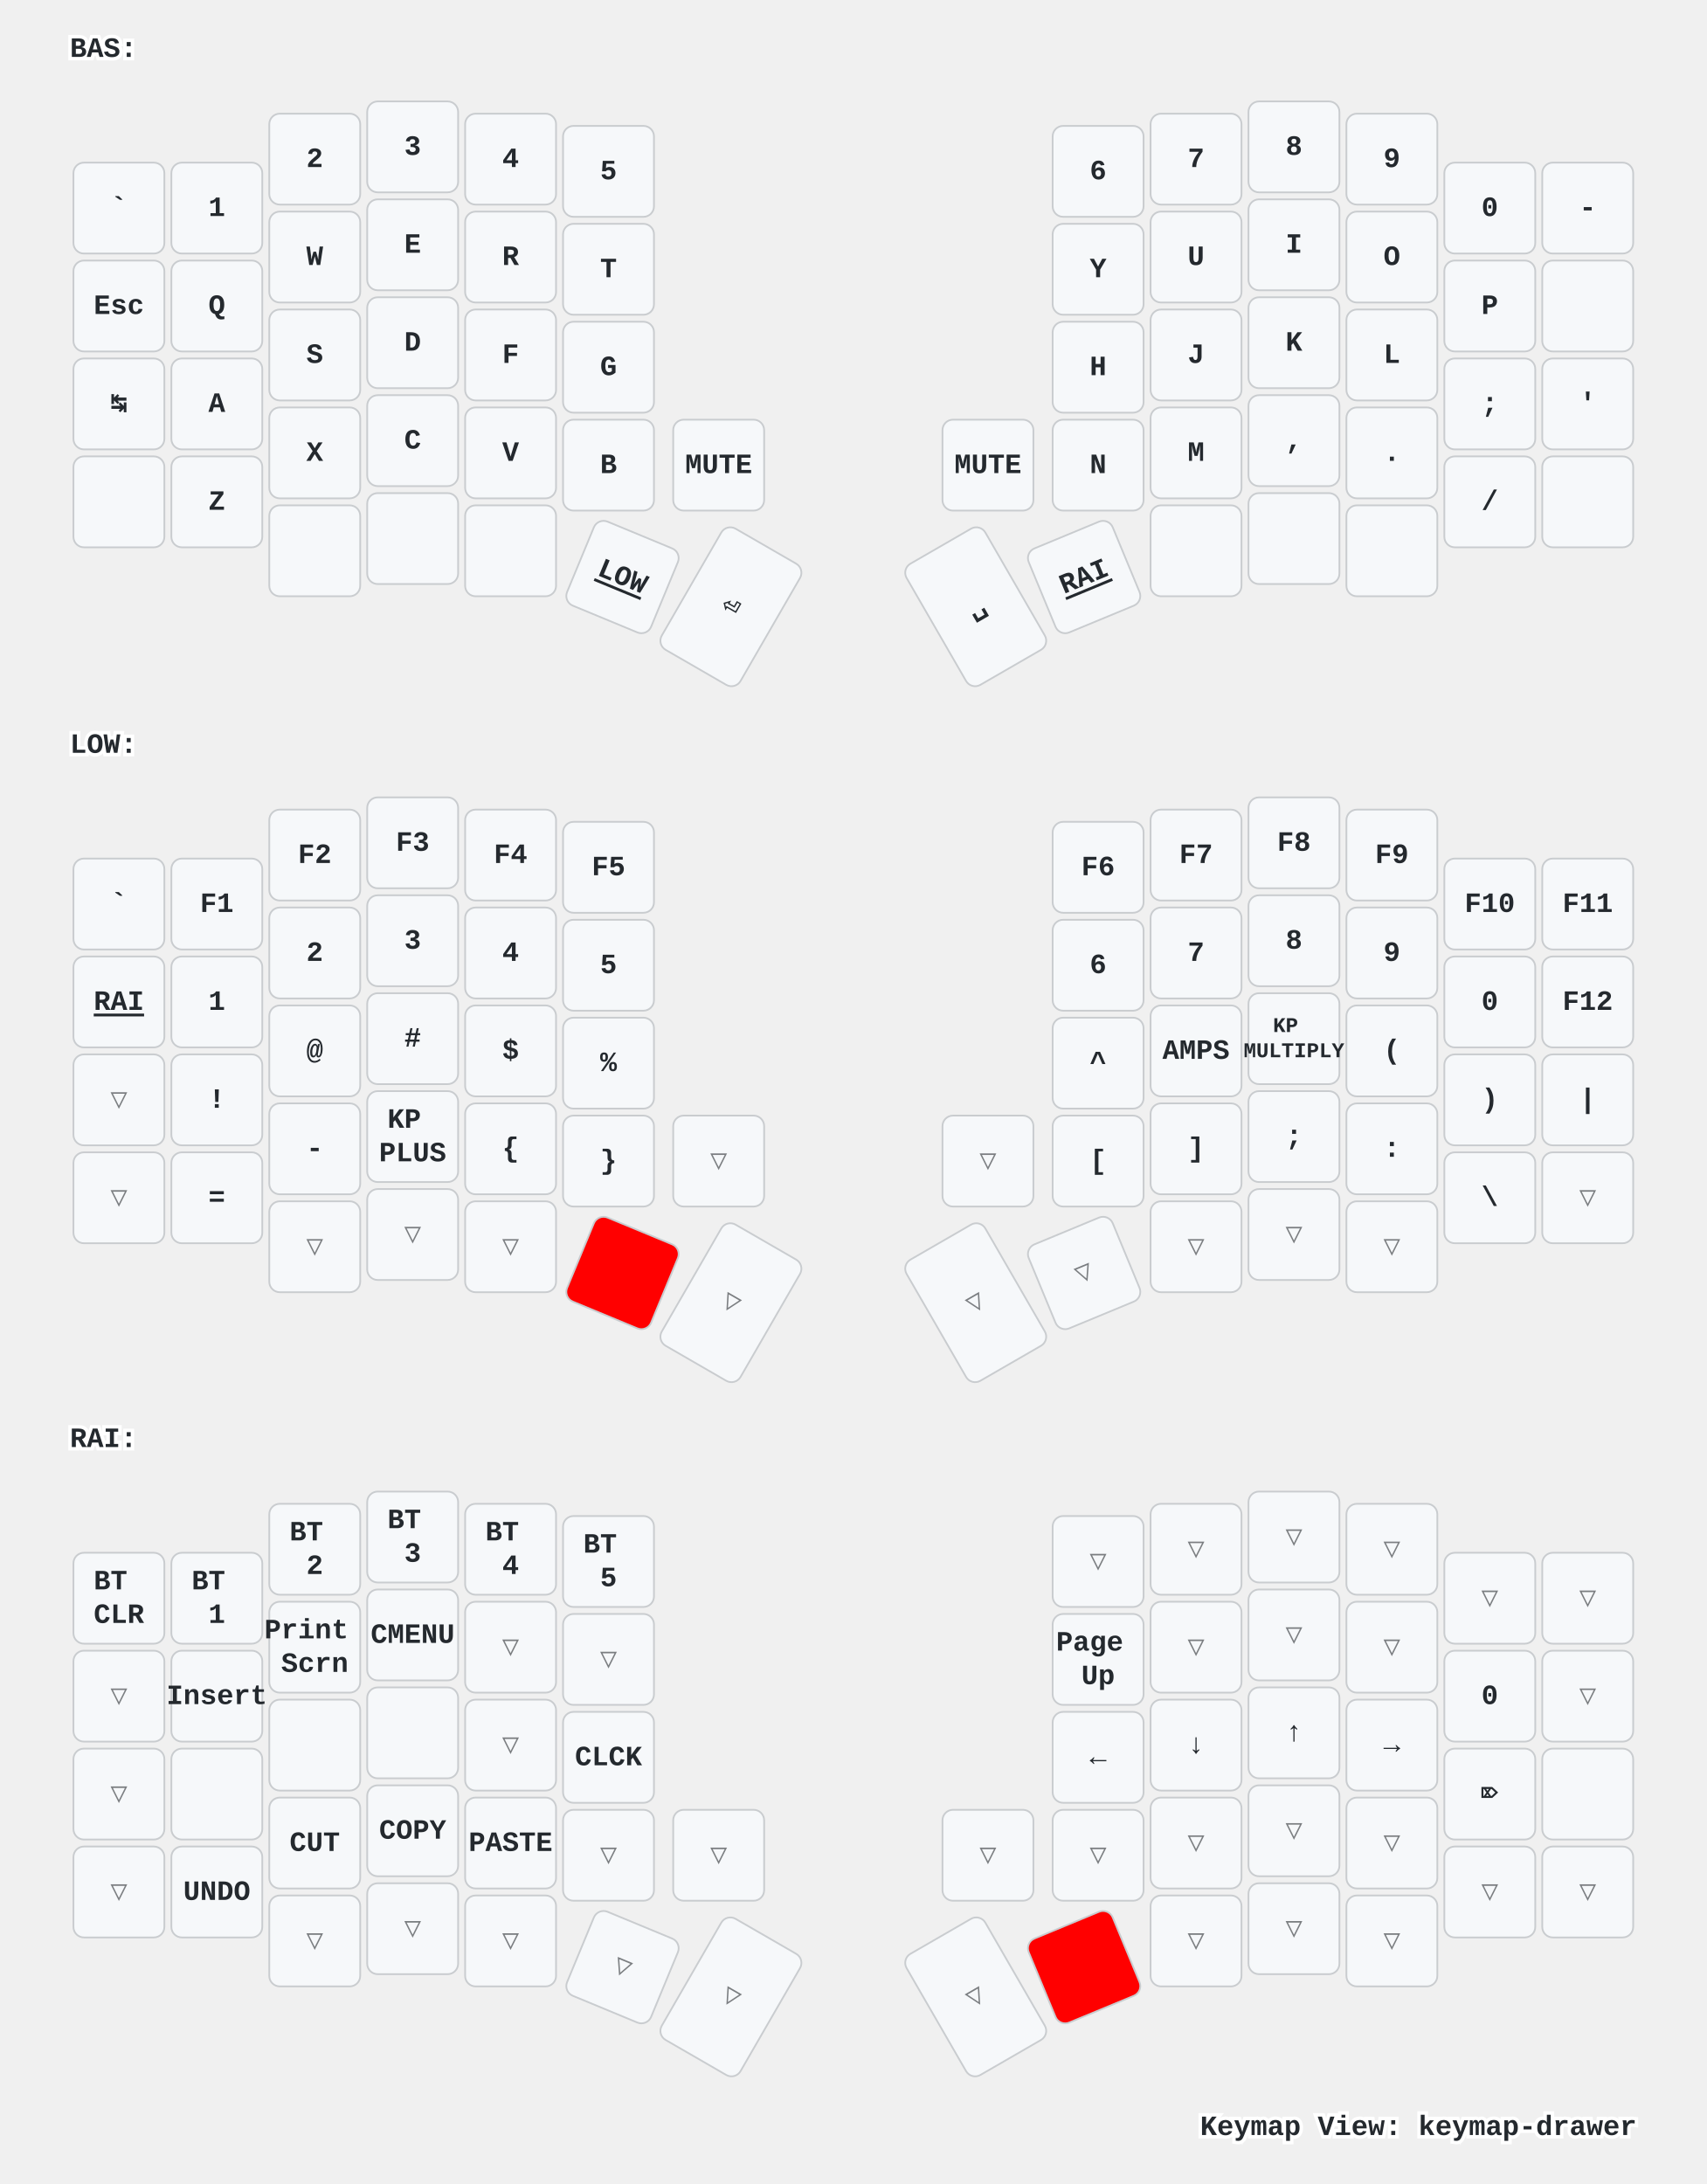
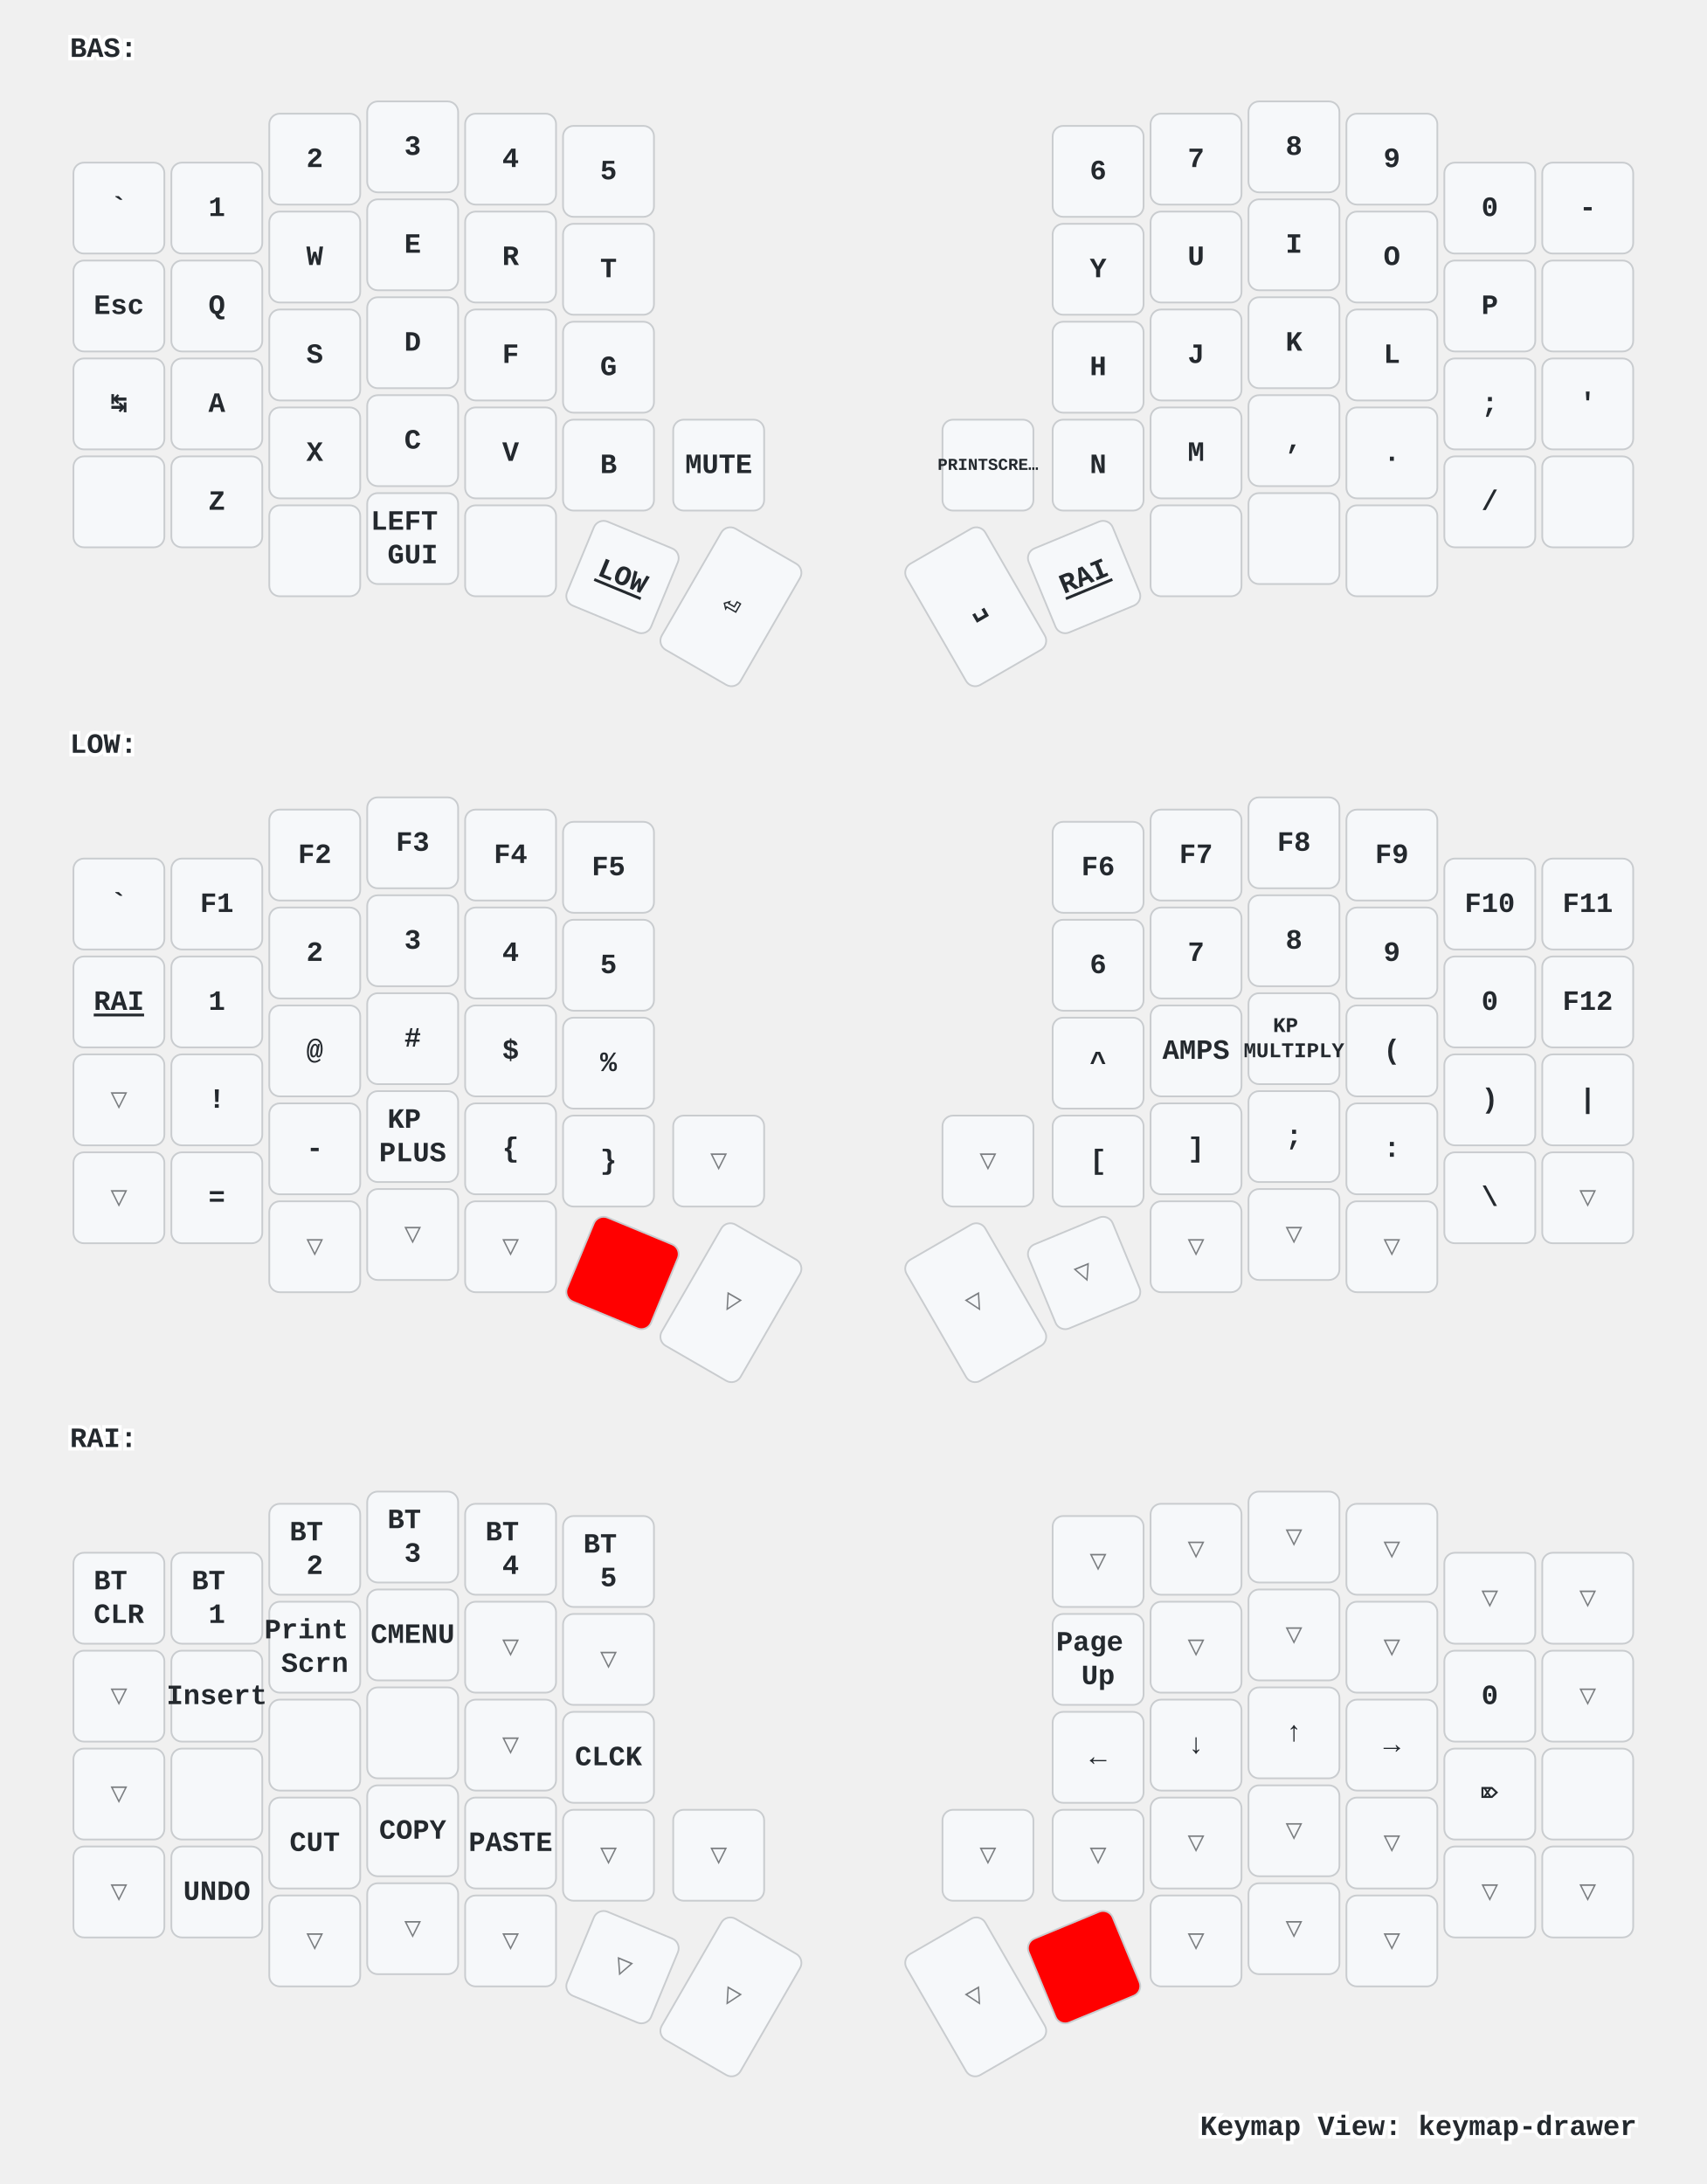
<svg xmlns="http://www.w3.org/2000/svg" xmlns:xlink="http://www.w3.org/1999/xlink" width="976" height="1249" viewBox="0 0 976 1249" class="keymap">
  <defs>/* start glyphs */
<svg id="mdi:apple-keyboard-command">
      <svg id="mdi-apple-keyboard-command" viewBox="0 0 24 24">
        <path d="M6,2A4,4 0 0,1 10,6V8H14V6A4,4 0 0,1 18,2A4,4 0 0,1 22,6A4,4 0 0,1 18,10H16V14H18A4,4 0 0,1 22,18A4,4 0 0,1 18,22A4,4 0 0,1 14,18V16H10V18A4,4 0 0,1 6,22A4,4 0 0,1 2,18A4,4 0 0,1 6,14H8V10H6A4,4 0 0,1 2,6A4,4 0 0,1 6,2M16,18A2,2 0 0,0 18,20A2,2 0 0,0 20,18A2,2 0 0,0 18,16H16V18M14,10H10V14H14V10M6,16A2,2 0 0,0 4,18A2,2 0 0,0 6,20A2,2 0 0,0 8,18V16H6M8,6A2,2 0 0,0 6,4A2,2 0 0,0 4,6A2,2 0 0,0 6,8H8V6M18,8A2,2 0 0,0 20,6A2,2 0 0,0 18,4A2,2 0 0,0 16,6V8H18Z" />
      </svg>
    </svg>
    <svg id="mdi:apple-keyboard-control">
      <svg id="mdi-apple-keyboard-control" viewBox="0 0 24 24">
        <path d="M19.78,11.78L18.36,13.19L12,6.83L5.64,13.19L4.22,11.78L12,4L19.78,11.78Z" />
      </svg>
    </svg>
    <svg id="mdi:apple-keyboard-option">
      <svg id="mdi-apple-keyboard-option" viewBox="0 0 24 24">
        <path d="M3,4H9.11L16.15,18H21V20H14.88L7.84,6H3V4M14,4H21V6H14V4Z" />
      </svg>
    </svg>
    <svg id="mdi:apple-keyboard-shift">
      <svg id="mdi-apple-keyboard-shift" viewBox="0 0 24 24">
        <path d="M15,18V12H17.17L12,6.83L6.83,12H9V18H15M12,4L22,14H17V20H7V14H2L12,4Z" />
      </svg>
    </svg>
    <svg id="mdi:backspace-outline">
      <svg id="mdi-backspace-outline" viewBox="0 0 24 24">
        <path d="M19,15.59L17.59,17L14,13.41L10.41,17L9,15.59L12.59,12L9,8.41L10.41,7L14,10.59L17.59,7L19,8.41L15.41,12L19,15.59M22,3A2,2 0 0,1 24,5V19A2,2 0 0,1 22,21H7C6.31,21 5.77,20.64 5.41,20.11L0,12L5.41,3.88C5.77,3.35 6.31,3 7,3H22M22,5H7L2.28,12L7,19H22V5Z" />
      </svg>
    </svg>
  </defs>/* end glyphs */
<style>/* inherit to force styles through use tags */
svg path {
    fill: inherit;
}

/* font and background color specifications */
svg.keymap {
    font-family: SFMono-Regular,Consolas,Liberation Mono,Menlo,monospace;
    font-size: 14px;
    font-kerning: normal;
    text-rendering: optimizeLegibility;
    fill: #24292e;
}

/* default key styling */
rect.key {
    fill: #f6f8fa;
}

rect.key, rect.combo {
    stroke: #c9cccf;
    stroke-width: 1;
}

/* default key side styling, only used is draw_key_sides is set */
rect.side {
    filter: brightness(90%);
}

/* color accent for combo boxes */
rect.combo, rect.combo-separate {
    fill: #cdf;
}

/* color accent for held keys */
rect.held, rect.combo.held {
    fill: #fdd;
}

/* color accent for ghost (optional) keys */
rect.ghost, rect.combo.ghost {
    stroke-dasharray: 4, 4;
    stroke-width: 2;
}

text {
    text-anchor: middle;
    dominant-baseline: middle;
}

/* styling for layer labels */
text.label {
    font-weight: bold;
    text-anchor: start;
    stroke: white;
    stroke-width: 4;
    paint-order: stroke;
}

/* styling for optional footer */
text.footer {
    text-anchor: end;
    dominant-baseline: auto;
    stroke: white;
    stroke-width: 4;
    paint-order: stroke;
}

/* styling for combo tap, and key non-tap label text */
text.combo, text.hold, text.shifted, text.left, text.right {
    font-size: 11px;
}

text.hold {
    text-anchor: middle;
    dominant-baseline: auto;
}

text.shifted {
    text-anchor: middle;
    dominant-baseline: hanging;
}

text.left {
    text-anchor: start;
}

text.right {
    text-anchor: end;
}

text.layer-activator {
    text-decoration: underline;
}

/* styling for hold/shifted label text in combo box */
text.combo.hold, text.combo.shifted, text.combo.left, text.combo.right {
    font-size: 8px;
}

/* lighter symbol for transparent keys */
text.trans {
    fill: #7b7e81;
}

/* styling for combo dendrons */
path.combo {
    stroke-width: 1;
    stroke: gray;
    fill: none;
}

/* Start Tabler Icons Cleanup */
/* cannot use height/width with glyphs */
.icon-tabler &gt; path {
    fill: inherit;
    stroke: inherit;
    stroke-width: 2;
}
/* hide tabler's default box */
.icon-tabler &gt; path[stroke="none"][fill="none"] {
    visibility: hidden;
}
/* End Tabler Icons Cleanup */

/* For default sytles, see https://github.com/caksoylar/keymap-drawer/blob/main/keymap_drawer/config.py#L85 */

svg.keymap {
  font-family: Ubuntu Mono, Inconsolata, Consolas, Liberation Mono, Menlo, monospace;
  font-size: 16px;
  font-weight: bold;
  text-rendering: optimizeLegibility;
}

/* Color accent for held keys
red = #f00
green = #0f0
blue = #00f
yellow = #ff0
cyan = #0ff
magenta = #f0f
white = #fff
black = #000
grey = #888
light grey = #ccc
#ffc
*/
rect.held, rect.combo.held {
    fill: #f00;
}

/* Technique borrowed and extended from https://github.com/englmaxi/zmk-config/blob/master/keymap-drawer/config.yaml */
.sym_sub_text.tap {
  translate: -5px 2px;
  font-size: 20px;
}
.sym_sub_text.shifted {
  translate: 10px 13px;
  font-size: 10px;
  opacity: 1.0;
}
.combo.sym_sub_text.tap {
  translate: -1px 1px;
}
.combo.sym_sub_text.shifted {
  translate: 7px 5px;
  font-size: 10px;
  opacity: 1.0;
}

/* Toggle */
.toggle.shifted {
  translate: -10px 12px;
}

.toggle.hold {
  translate: 13px -23px;
}

/* Variant for tap-dances */
.tap_dance.tap {
  translate: -7px 0px;
  font-size: 12px;
}
.tap_dance.shifted {
  translate: 7px 17px;
  font-size: 12px;
  opacity: 1.0;
}

/* Variant for symbol next to symbol */
.sym_by_sym.tap {
  translate: -6px 0px;
}
.sym_by_sym.shifted {
  translate: 10px 12px;
  opacity: 1.0;
}

.combo.sym_by_sym.tap {
  translate: -35px 0px;
}
.combo.sym_by_sym.shifted {
  translate: 35px 20px;
  opacity: 1.0;
}

.combo.sym_by_sym.hold {
  visibility: hidden;
}

/* hide hold box for combo sym_by_sym */
.combo.sym_by_sym.hold &gt; path[stroke="none"][fill="none"] {
  visibility: hidden;
}
</style>
  <g transform="translate(40, 0)" class="layer-BAS">
    <text x="0" y="28" class="label" id="BAS">BAS:</text>
    <g transform="translate(0, 56)">
      <g transform="translate(28, 63)" class="key keypos-0">
        <rect rx="6" ry="6" x="-26" y="-26" width="52" height="52" class="key" />
        <text x="0" y="0" class="key tap">`</text>
      </g>
      <g transform="translate(84, 63)" class="key keypos-1">
        <rect rx="6" ry="6" x="-26" y="-26" width="52" height="52" class="key" />
        <text x="0" y="0" class="key tap">1</text>
      </g>
      <g transform="translate(140, 35)" class="key keypos-2">
        <rect rx="6" ry="6" x="-26" y="-26" width="52" height="52" class="key" />
        <text x="0" y="0" class="key tap">2</text>
      </g>
      <g transform="translate(196, 28)" class="key keypos-3">
        <rect rx="6" ry="6" x="-26" y="-26" width="52" height="52" class="key" />
        <text x="0" y="0" class="key tap">3</text>
      </g>
      <g transform="translate(252, 35)" class="key keypos-4">
        <rect rx="6" ry="6" x="-26" y="-26" width="52" height="52" class="key" />
        <text x="0" y="0" class="key tap">4</text>
      </g>
      <g transform="translate(308, 42)" class="key keypos-5">
        <rect rx="6" ry="6" x="-26" y="-26" width="52" height="52" class="key" />
        <text x="0" y="0" class="key tap">5</text>
      </g>
      <g transform="translate(588, 42)" class="key keypos-6">
        <rect rx="6" ry="6" x="-26" y="-26" width="52" height="52" class="key" />
        <text x="0" y="0" class="key tap">6</text>
      </g>
      <g transform="translate(644, 35)" class="key keypos-7">
        <rect rx="6" ry="6" x="-26" y="-26" width="52" height="52" class="key" />
        <text x="0" y="0" class="key tap">7</text>
      </g>
      <g transform="translate(700, 28)" class="key keypos-8">
        <rect rx="6" ry="6" x="-26" y="-26" width="52" height="52" class="key" />
        <text x="0" y="0" class="key tap">8</text>
      </g>
      <g transform="translate(756, 35)" class="key keypos-9">
        <rect rx="6" ry="6" x="-26" y="-26" width="52" height="52" class="key" />
        <text x="0" y="0" class="key tap">9</text>
      </g>
      <g transform="translate(812, 63)" class="key keypos-10">
        <rect rx="6" ry="6" x="-26" y="-26" width="52" height="52" class="key" />
        <text x="0" y="0" class="key tap">0</text>
      </g>
      <g transform="translate(868, 63)" class="key keypos-11">
        <rect rx="6" ry="6" x="-26" y="-26" width="52" height="52" class="key" />
        <text x="0" y="0" class="key tap">-</text>
      </g>
      <g transform="translate(28, 119)" class="key keypos-12">
        <rect rx="6" ry="6" x="-26" y="-26" width="52" height="52" class="key" />
        <text x="0" y="0" class="key tap">Esc</text>
      </g>
      <g transform="translate(84, 119)" class="key keypos-13">
        <rect rx="6" ry="6" x="-26" y="-26" width="52" height="52" class="key" />
        <text x="0" y="0" class="key tap">Q</text>
      </g>
      <g transform="translate(140, 91)" class="key keypos-14">
        <rect rx="6" ry="6" x="-26" y="-26" width="52" height="52" class="key" />
        <text x="0" y="0" class="key tap">W</text>
      </g>
      <g transform="translate(196, 84)" class="key keypos-15">
        <rect rx="6" ry="6" x="-26" y="-26" width="52" height="52" class="key" />
        <text x="0" y="0" class="key tap">E</text>
      </g>
      <g transform="translate(252, 91)" class="key keypos-16">
        <rect rx="6" ry="6" x="-26" y="-26" width="52" height="52" class="key" />
        <text x="0" y="0" class="key tap">R</text>
      </g>
      <g transform="translate(308, 98)" class="key keypos-17">
        <rect rx="6" ry="6" x="-26" y="-26" width="52" height="52" class="key" />
        <text x="0" y="0" class="key tap">T</text>
      </g>
      <g transform="translate(588, 98)" class="key keypos-18">
        <rect rx="6" ry="6" x="-26" y="-26" width="52" height="52" class="key" />
        <text x="0" y="0" class="key tap">Y</text>
      </g>
      <g transform="translate(644, 91)" class="key keypos-19">
        <rect rx="6" ry="6" x="-26" y="-26" width="52" height="52" class="key" />
        <text x="0" y="0" class="key tap">U</text>
      </g>
      <g transform="translate(700, 84)" class="key keypos-20">
        <rect rx="6" ry="6" x="-26" y="-26" width="52" height="52" class="key" />
        <text x="0" y="0" class="key tap">I</text>
      </g>
      <g transform="translate(756, 91)" class="key keypos-21">
        <rect rx="6" ry="6" x="-26" y="-26" width="52" height="52" class="key" />
        <text x="0" y="0" class="key tap">O</text>
      </g>
      <g transform="translate(812, 119)" class="key keypos-22">
        <rect rx="6" ry="6" x="-26" y="-26" width="52" height="52" class="key" />
        <text x="0" y="0" class="key tap">P</text>
      </g>
      <g transform="translate(868, 119)" class="key keypos-23">
        <rect rx="6" ry="6" x="-26" y="-26" width="52" height="52" class="key" />
        <use href="#mdi:backspace-outline" xlink:href="#mdi:backspace-outline" x="-9" y="-9" height="18" width="18.0" class="key tap glyph mdi:backspace-outline" />
      </g>
      <g transform="translate(28, 175)" class="key keypos-24">
        <rect rx="6" ry="6" x="-26" y="-26" width="52" height="52" class="key" />
        <text x="0" y="0" class="key tap">↹</text>
      </g>
      <g transform="translate(84, 175)" class="key keypos-25">
        <rect rx="6" ry="6" x="-26" y="-26" width="52" height="52" class="key" />
        <text x="0" y="0" class="key tap">A</text>
      </g>
      <g transform="translate(140, 147)" class="key keypos-26">
        <rect rx="6" ry="6" x="-26" y="-26" width="52" height="52" class="key" />
        <text x="0" y="0" class="key tap">S</text>
      </g>
      <g transform="translate(196, 140)" class="key keypos-27">
        <rect rx="6" ry="6" x="-26" y="-26" width="52" height="52" class="key" />
        <text x="0" y="0" class="key tap">D</text>
      </g>
      <g transform="translate(252, 147)" class="key keypos-28">
        <rect rx="6" ry="6" x="-26" y="-26" width="52" height="52" class="key" />
        <text x="0" y="0" class="key tap">F</text>
      </g>
      <g transform="translate(308, 154)" class="key keypos-29">
        <rect rx="6" ry="6" x="-26" y="-26" width="52" height="52" class="key" />
        <text x="0" y="0" class="key tap">G</text>
      </g>
      <g transform="translate(588, 154)" class="key keypos-30">
        <rect rx="6" ry="6" x="-26" y="-26" width="52" height="52" class="key" />
        <text x="0" y="0" class="key tap">H</text>
      </g>
      <g transform="translate(644, 147)" class="key keypos-31">
        <rect rx="6" ry="6" x="-26" y="-26" width="52" height="52" class="key" />
        <text x="0" y="0" class="key tap">J</text>
      </g>
      <g transform="translate(700, 140)" class="key keypos-32">
        <rect rx="6" ry="6" x="-26" y="-26" width="52" height="52" class="key" />
        <text x="0" y="0" class="key tap">K</text>
      </g>
      <g transform="translate(756, 147)" class="key keypos-33">
        <rect rx="6" ry="6" x="-26" y="-26" width="52" height="52" class="key" />
        <text x="0" y="0" class="key tap">L</text>
      </g>
      <g transform="translate(812, 175)" class="key keypos-34">
        <rect rx="6" ry="6" x="-26" y="-26" width="52" height="52" class="key" />
        <text x="0" y="0" class="key tap">;</text>
      </g>
      <g transform="translate(868, 175)" class="key keypos-35">
        <rect rx="6" ry="6" x="-26" y="-26" width="52" height="52" class="key" />
        <text x="0" y="0" class="key tap">'</text>
      </g>
      <g transform="translate(28, 231)" class="key keypos-36">
        <rect rx="6" ry="6" x="-26" y="-26" width="52" height="52" class="key" />
        <use href="#mdi:apple-keyboard-shift" xlink:href="#mdi:apple-keyboard-shift" x="-9" y="-9" height="18" width="18.0" class="key tap glyph mdi:apple-keyboard-shift" />
      </g>
      <g transform="translate(84, 231)" class="key keypos-37">
        <rect rx="6" ry="6" x="-26" y="-26" width="52" height="52" class="key" />
        <text x="0" y="0" class="key tap">Z</text>
      </g>
      <g transform="translate(140, 203)" class="key keypos-38">
        <rect rx="6" ry="6" x="-26" y="-26" width="52" height="52" class="key" />
        <text x="0" y="0" class="key tap">X</text>
      </g>
      <g transform="translate(196, 196)" class="key keypos-39">
        <rect rx="6" ry="6" x="-26" y="-26" width="52" height="52" class="key" />
        <text x="0" y="0" class="key tap">C</text>
      </g>
      <g transform="translate(252, 203)" class="key keypos-40">
        <rect rx="6" ry="6" x="-26" y="-26" width="52" height="52" class="key" />
        <text x="0" y="0" class="key tap">V</text>
      </g>
      <g transform="translate(308, 210)" class="key keypos-41">
        <rect rx="6" ry="6" x="-26" y="-26" width="52" height="52" class="key" />
        <text x="0" y="0" class="key tap">B</text>
      </g>
      <g transform="translate(371, 210)" class="key keypos-42">
        <rect rx="6" ry="6" x="-26" y="-26" width="52" height="52" class="key" />
        <text x="0" y="0" class="key tap">MUTE</text>
      </g>
      <g transform="translate(525, 210)" class="key keypos-43">
        <rect rx="6" ry="6" x="-26" y="-26" width="52" height="52" class="key" />
-         <text x="0" y="0" class="key tap">MUTE</text>
+         <text x="0" y="0" class="key tap">
+           <tspan style="font-size: 60%">PRINTSCRE…</tspan>
+         </text>
      </g>
      <g transform="translate(588, 210)" class="key keypos-44">
        <rect rx="6" ry="6" x="-26" y="-26" width="52" height="52" class="key" />
        <text x="0" y="0" class="key tap">N</text>
      </g>
      <g transform="translate(644, 203)" class="key keypos-45">
        <rect rx="6" ry="6" x="-26" y="-26" width="52" height="52" class="key" />
        <text x="0" y="0" class="key tap">M</text>
      </g>
      <g transform="translate(700, 196)" class="key keypos-46">
        <rect rx="6" ry="6" x="-26" y="-26" width="52" height="52" class="key" />
        <text x="0" y="0" class="key tap">,</text>
      </g>
      <g transform="translate(756, 203)" class="key keypos-47">
        <rect rx="6" ry="6" x="-26" y="-26" width="52" height="52" class="key" />
        <text x="0" y="0" class="key tap">.</text>
      </g>
      <g transform="translate(812, 231)" class="key keypos-48">
        <rect rx="6" ry="6" x="-26" y="-26" width="52" height="52" class="key" />
        <text x="0" y="0" class="key tap">/</text>
      </g>
      <g transform="translate(868, 231)" class="key keypos-49">
        <rect rx="6" ry="6" x="-26" y="-26" width="52" height="52" class="key" />
        <use href="#mdi:apple-keyboard-shift" xlink:href="#mdi:apple-keyboard-shift" x="-9" y="-9" height="18" width="18.0" class="key tap glyph mdi:apple-keyboard-shift" />
      </g>
      <g transform="translate(140, 259)" class="key keypos-50">
        <rect rx="6" ry="6" x="-26" y="-26" width="52" height="52" class="key" />
        <use href="#mdi:apple-keyboard-command" xlink:href="#mdi:apple-keyboard-command" x="-9" y="-9" height="18" width="18.0" class="key tap glyph mdi:apple-keyboard-command" />
      </g>
      <g transform="translate(196, 252)" class="key keypos-51">
        <rect rx="6" ry="6" x="-26" y="-26" width="52" height="52" class="key" />
-         <use href="#mdi:apple-keyboard-option" xlink:href="#mdi:apple-keyboard-option" x="-9" y="-9" height="18" width="18.0" class="key tap glyph mdi:apple-keyboard-option" />
+         <text x="0" y="0" class="key tap">
+           <tspan x="0" dy="-0.6em">LEFT</tspan>
+           <tspan x="0" dy="1.2em">GUI</tspan>
+         </text>
      </g>
      <g transform="translate(252, 259)" class="key keypos-52">
        <rect rx="6" ry="6" x="-26" y="-26" width="52" height="52" class="key" />
        <use href="#mdi:apple-keyboard-control" xlink:href="#mdi:apple-keyboard-control" x="-9" y="-9" height="18" width="18.0" class="key tap glyph mdi:apple-keyboard-control" />
      </g>
      <g transform="translate(316, 274) rotate(22.5)" class="key keypos-53">
        <rect rx="6" ry="6" x="-26" y="-26" width="52" height="52" class="key" />
        <a href="#LOW">
          <text x="0" y="0" class="key tap layer-activator">LOW</text>
        </a>
      </g>
      <g transform="translate(378, 291) rotate(30.0)" class="key keypos-54">
        <rect rx="6" ry="6" x="-26" y="-40" width="52" height="80" class="key" />
        <text x="0" y="0" class="key tap">⏎</text>
      </g>
      <g transform="translate(518, 291) rotate(-30.0)" class="key keypos-55">
        <rect rx="6" ry="6" x="-26" y="-40" width="52" height="80" class="key" />
        <text x="0" y="0" class="key tap">␣</text>
      </g>
      <g transform="translate(580, 274) rotate(-22.5)" class="key keypos-56">
        <rect rx="6" ry="6" x="-26" y="-26" width="52" height="52" class="key" />
        <a href="#RAI">
          <text x="0" y="0" class="key tap layer-activator">RAI</text>
        </a>
      </g>
      <g transform="translate(644, 259)" class="key keypos-57">
        <rect rx="6" ry="6" x="-26" y="-26" width="52" height="52" class="key" />
        <use href="#mdi:apple-keyboard-control" xlink:href="#mdi:apple-keyboard-control" x="-9" y="-9" height="18" width="18.0" class="key tap glyph mdi:apple-keyboard-control" />
      </g>
      <g transform="translate(700, 252)" class="key keypos-58">
        <rect rx="6" ry="6" x="-26" y="-26" width="52" height="52" class="key" />
        <use href="#mdi:apple-keyboard-option" xlink:href="#mdi:apple-keyboard-option" x="-9" y="-9" height="18" width="18.0" class="key tap glyph mdi:apple-keyboard-option" />
      </g>
      <g transform="translate(756, 259)" class="key keypos-59">
        <rect rx="6" ry="6" x="-26" y="-26" width="52" height="52" class="key" />
        <use href="#mdi:apple-keyboard-command" xlink:href="#mdi:apple-keyboard-command" x="-9" y="-9" height="18" width="18.0" class="key tap glyph mdi:apple-keyboard-command" />
      </g>
    </g>
  </g>
  <g transform="translate(40, 398)" class="layer-LOW">
    <text x="0" y="28" class="label" id="LOW">LOW:</text>
    <g transform="translate(0, 56)">
      <g transform="translate(28, 63)" class="key keypos-0">
        <rect rx="6" ry="6" x="-26" y="-26" width="52" height="52" class="key" />
        <text x="0" y="0" class="key tap">`</text>
      </g>
      <g transform="translate(84, 63)" class="key keypos-1">
        <rect rx="6" ry="6" x="-26" y="-26" width="52" height="52" class="key" />
        <text x="0" y="0" class="key tap">F1</text>
      </g>
      <g transform="translate(140, 35)" class="key keypos-2">
        <rect rx="6" ry="6" x="-26" y="-26" width="52" height="52" class="key" />
        <text x="0" y="0" class="key tap">F2</text>
      </g>
      <g transform="translate(196, 28)" class="key keypos-3">
        <rect rx="6" ry="6" x="-26" y="-26" width="52" height="52" class="key" />
        <text x="0" y="0" class="key tap">F3</text>
      </g>
      <g transform="translate(252, 35)" class="key keypos-4">
        <rect rx="6" ry="6" x="-26" y="-26" width="52" height="52" class="key" />
        <text x="0" y="0" class="key tap">F4</text>
      </g>
      <g transform="translate(308, 42)" class="key keypos-5">
        <rect rx="6" ry="6" x="-26" y="-26" width="52" height="52" class="key" />
        <text x="0" y="0" class="key tap">F5</text>
      </g>
      <g transform="translate(588, 42)" class="key keypos-6">
        <rect rx="6" ry="6" x="-26" y="-26" width="52" height="52" class="key" />
        <text x="0" y="0" class="key tap">F6</text>
      </g>
      <g transform="translate(644, 35)" class="key keypos-7">
        <rect rx="6" ry="6" x="-26" y="-26" width="52" height="52" class="key" />
        <text x="0" y="0" class="key tap">F7</text>
      </g>
      <g transform="translate(700, 28)" class="key keypos-8">
        <rect rx="6" ry="6" x="-26" y="-26" width="52" height="52" class="key" />
        <text x="0" y="0" class="key tap">F8</text>
      </g>
      <g transform="translate(756, 35)" class="key keypos-9">
        <rect rx="6" ry="6" x="-26" y="-26" width="52" height="52" class="key" />
        <text x="0" y="0" class="key tap">F9</text>
      </g>
      <g transform="translate(812, 63)" class="key keypos-10">
        <rect rx="6" ry="6" x="-26" y="-26" width="52" height="52" class="key" />
        <text x="0" y="0" class="key tap">F10</text>
      </g>
      <g transform="translate(868, 63)" class="key keypos-11">
        <rect rx="6" ry="6" x="-26" y="-26" width="52" height="52" class="key" />
        <text x="0" y="0" class="key tap">F11</text>
      </g>
      <g transform="translate(28, 119)" class="key keypos-12">
        <rect rx="6" ry="6" x="-26" y="-26" width="52" height="52" class="key" />
        <a href="#RAI">
          <text x="0" y="0" class="key tap layer-activator">RAI</text>
        </a>
      </g>
      <g transform="translate(84, 119)" class="key keypos-13">
        <rect rx="6" ry="6" x="-26" y="-26" width="52" height="52" class="key" />
        <text x="0" y="0" class="key tap">1</text>
      </g>
      <g transform="translate(140, 91)" class="key keypos-14">
        <rect rx="6" ry="6" x="-26" y="-26" width="52" height="52" class="key" />
        <text x="0" y="0" class="key tap">2</text>
      </g>
      <g transform="translate(196, 84)" class="key keypos-15">
        <rect rx="6" ry="6" x="-26" y="-26" width="52" height="52" class="key" />
        <text x="0" y="0" class="key tap">3</text>
      </g>
      <g transform="translate(252, 91)" class="key keypos-16">
        <rect rx="6" ry="6" x="-26" y="-26" width="52" height="52" class="key" />
        <text x="0" y="0" class="key tap">4</text>
      </g>
      <g transform="translate(308, 98)" class="key keypos-17">
        <rect rx="6" ry="6" x="-26" y="-26" width="52" height="52" class="key" />
        <text x="0" y="0" class="key tap">5</text>
      </g>
      <g transform="translate(588, 98)" class="key keypos-18">
        <rect rx="6" ry="6" x="-26" y="-26" width="52" height="52" class="key" />
        <text x="0" y="0" class="key tap">6</text>
      </g>
      <g transform="translate(644, 91)" class="key keypos-19">
        <rect rx="6" ry="6" x="-26" y="-26" width="52" height="52" class="key" />
        <text x="0" y="0" class="key tap">7</text>
      </g>
      <g transform="translate(700, 84)" class="key keypos-20">
        <rect rx="6" ry="6" x="-26" y="-26" width="52" height="52" class="key" />
        <text x="0" y="0" class="key tap">8</text>
      </g>
      <g transform="translate(756, 91)" class="key keypos-21">
        <rect rx="6" ry="6" x="-26" y="-26" width="52" height="52" class="key" />
        <text x="0" y="0" class="key tap">9</text>
      </g>
      <g transform="translate(812, 119)" class="key keypos-22">
        <rect rx="6" ry="6" x="-26" y="-26" width="52" height="52" class="key" />
        <text x="0" y="0" class="key tap">0</text>
      </g>
      <g transform="translate(868, 119)" class="key keypos-23">
        <rect rx="6" ry="6" x="-26" y="-26" width="52" height="52" class="key" />
        <text x="0" y="0" class="key tap">F12</text>
      </g>
      <g transform="translate(28, 175)" class="key trans keypos-24">
        <rect rx="6" ry="6" x="-26" y="-26" width="52" height="52" class="key trans" />
        <text x="0" y="0" class="key trans tap">▽</text>
      </g>
      <g transform="translate(84, 175)" class="key keypos-25">
        <rect rx="6" ry="6" x="-26" y="-26" width="52" height="52" class="key" />
        <text x="0" y="0" class="key tap">!</text>
      </g>
      <g transform="translate(140, 147)" class="key keypos-26">
        <rect rx="6" ry="6" x="-26" y="-26" width="52" height="52" class="key" />
        <text x="0" y="0" class="key tap">@</text>
      </g>
      <g transform="translate(196, 140)" class="key keypos-27">
        <rect rx="6" ry="6" x="-26" y="-26" width="52" height="52" class="key" />
        <text x="0" y="0" class="key tap">#</text>
      </g>
      <g transform="translate(252, 147)" class="key keypos-28">
        <rect rx="6" ry="6" x="-26" y="-26" width="52" height="52" class="key" />
        <text x="0" y="0" class="key tap">$</text>
      </g>
      <g transform="translate(308, 154)" class="key keypos-29">
        <rect rx="6" ry="6" x="-26" y="-26" width="52" height="52" class="key" />
        <text x="0" y="0" class="key tap">%</text>
      </g>
      <g transform="translate(588, 154)" class="key keypos-30">
        <rect rx="6" ry="6" x="-26" y="-26" width="52" height="52" class="key" />
        <text x="0" y="0" class="key tap">^</text>
      </g>
      <g transform="translate(644, 147)" class="key keypos-31">
        <rect rx="6" ry="6" x="-26" y="-26" width="52" height="52" class="key" />
        <text x="0" y="0" class="key tap">AMPS</text>
      </g>
      <g transform="translate(700, 140)" class="key keypos-32">
        <rect rx="6" ry="6" x="-26" y="-26" width="52" height="52" class="key" />
        <text x="0" y="0" class="key tap">
          <tspan x="0" dy="-0.6em" style="font-size: 75%">KP</tspan>
          <tspan x="0" dy="1.2em" style="font-size: 75%">MULTIPLY</tspan>
        </text>
      </g>
      <g transform="translate(756, 147)" class="key keypos-33">
        <rect rx="6" ry="6" x="-26" y="-26" width="52" height="52" class="key" />
        <text x="0" y="0" class="key tap">(</text>
      </g>
      <g transform="translate(812, 175)" class="key keypos-34">
        <rect rx="6" ry="6" x="-26" y="-26" width="52" height="52" class="key" />
        <text x="0" y="0" class="key tap">)</text>
      </g>
      <g transform="translate(868, 175)" class="key keypos-35">
        <rect rx="6" ry="6" x="-26" y="-26" width="52" height="52" class="key" />
        <text x="0" y="0" class="key tap">|</text>
      </g>
      <g transform="translate(28, 231)" class="key trans keypos-36">
        <rect rx="6" ry="6" x="-26" y="-26" width="52" height="52" class="key trans" />
        <text x="0" y="0" class="key trans tap">▽</text>
      </g>
      <g transform="translate(84, 231)" class="key keypos-37">
        <rect rx="6" ry="6" x="-26" y="-26" width="52" height="52" class="key" />
        <text x="0" y="0" class="key tap">=</text>
      </g>
      <g transform="translate(140, 203)" class="key keypos-38">
        <rect rx="6" ry="6" x="-26" y="-26" width="52" height="52" class="key" />
        <text x="0" y="0" class="key tap">-</text>
      </g>
      <g transform="translate(196, 196)" class="key keypos-39">
        <rect rx="6" ry="6" x="-26" y="-26" width="52" height="52" class="key" />
        <text x="0" y="0" class="key tap">
          <tspan x="0" dy="-0.6em">KP</tspan>
          <tspan x="0" dy="1.2em">PLUS</tspan>
        </text>
      </g>
      <g transform="translate(252, 203)" class="key keypos-40">
        <rect rx="6" ry="6" x="-26" y="-26" width="52" height="52" class="key" />
        <text x="0" y="0" class="key tap">{</text>
      </g>
      <g transform="translate(308, 210)" class="key keypos-41">
        <rect rx="6" ry="6" x="-26" y="-26" width="52" height="52" class="key" />
        <text x="0" y="0" class="key tap">}</text>
      </g>
      <g transform="translate(371, 210)" class="key trans keypos-42">
        <rect rx="6" ry="6" x="-26" y="-26" width="52" height="52" class="key trans" />
        <text x="0" y="0" class="key trans tap">▽</text>
      </g>
      <g transform="translate(525, 210)" class="key trans keypos-43">
        <rect rx="6" ry="6" x="-26" y="-26" width="52" height="52" class="key trans" />
        <text x="0" y="0" class="key trans tap">▽</text>
      </g>
      <g transform="translate(588, 210)" class="key keypos-44">
        <rect rx="6" ry="6" x="-26" y="-26" width="52" height="52" class="key" />
        <text x="0" y="0" class="key tap">[</text>
      </g>
      <g transform="translate(644, 203)" class="key keypos-45">
        <rect rx="6" ry="6" x="-26" y="-26" width="52" height="52" class="key" />
        <text x="0" y="0" class="key tap">]</text>
      </g>
      <g transform="translate(700, 196)" class="key keypos-46">
        <rect rx="6" ry="6" x="-26" y="-26" width="52" height="52" class="key" />
        <text x="0" y="0" class="key tap">;</text>
      </g>
      <g transform="translate(756, 203)" class="key keypos-47">
        <rect rx="6" ry="6" x="-26" y="-26" width="52" height="52" class="key" />
        <text x="0" y="0" class="key tap">:</text>
      </g>
      <g transform="translate(812, 231)" class="key keypos-48">
        <rect rx="6" ry="6" x="-26" y="-26" width="52" height="52" class="key" />
        <text x="0" y="0" class="key tap">\</text>
      </g>
      <g transform="translate(868, 231)" class="key trans keypos-49">
        <rect rx="6" ry="6" x="-26" y="-26" width="52" height="52" class="key trans" />
        <text x="0" y="0" class="key trans tap">▽</text>
      </g>
      <g transform="translate(140, 259)" class="key trans keypos-50">
        <rect rx="6" ry="6" x="-26" y="-26" width="52" height="52" class="key trans" />
        <text x="0" y="0" class="key trans tap">▽</text>
      </g>
      <g transform="translate(196, 252)" class="key trans keypos-51">
        <rect rx="6" ry="6" x="-26" y="-26" width="52" height="52" class="key trans" />
        <text x="0" y="0" class="key trans tap">▽</text>
      </g>
      <g transform="translate(252, 259)" class="key trans keypos-52">
        <rect rx="6" ry="6" x="-26" y="-26" width="52" height="52" class="key trans" />
        <text x="0" y="0" class="key trans tap">▽</text>
      </g>
      <g transform="translate(316, 274) rotate(22.5)" class="key held keypos-53">
        <rect rx="6" ry="6" x="-26" y="-26" width="52" height="52" class="key held" />
      </g>
      <g transform="translate(378, 291) rotate(30.0)" class="key trans keypos-54">
        <rect rx="6" ry="6" x="-26" y="-40" width="52" height="80" class="key trans" />
        <text x="0" y="0" class="key trans tap">▽</text>
      </g>
      <g transform="translate(518, 291) rotate(-30.0)" class="key trans keypos-55">
        <rect rx="6" ry="6" x="-26" y="-40" width="52" height="80" class="key trans" />
        <text x="0" y="0" class="key trans tap">▽</text>
      </g>
      <g transform="translate(580, 274) rotate(-22.5)" class="key trans keypos-56">
        <rect rx="6" ry="6" x="-26" y="-26" width="52" height="52" class="key trans" />
        <text x="0" y="0" class="key trans tap">▽</text>
      </g>
      <g transform="translate(644, 259)" class="key trans keypos-57">
        <rect rx="6" ry="6" x="-26" y="-26" width="52" height="52" class="key trans" />
        <text x="0" y="0" class="key trans tap">▽</text>
      </g>
      <g transform="translate(700, 252)" class="key trans keypos-58">
        <rect rx="6" ry="6" x="-26" y="-26" width="52" height="52" class="key trans" />
        <text x="0" y="0" class="key trans tap">▽</text>
      </g>
      <g transform="translate(756, 259)" class="key trans keypos-59">
        <rect rx="6" ry="6" x="-26" y="-26" width="52" height="52" class="key trans" />
        <text x="0" y="0" class="key trans tap">▽</text>
      </g>
    </g>
  </g>
  <g transform="translate(40, 795)" class="layer-RAI">
    <text x="0" y="28" class="label" id="RAI">RAI:</text>
    <g transform="translate(0, 56)">
      <g transform="translate(28, 63)" class="key keypos-0">
        <rect rx="6" ry="6" x="-26" y="-26" width="52" height="52" class="key" />
        <text x="0" y="0" class="key tap">
          <tspan x="0" dy="-0.6em">BT</tspan>
          <tspan x="0" dy="1.2em">CLR</tspan>
        </text>
      </g>
      <g transform="translate(84, 63)" class="key keypos-1">
        <rect rx="6" ry="6" x="-26" y="-26" width="52" height="52" class="key" />
        <text x="0" y="0" class="key tap">
          <tspan x="0" dy="-0.6em">BT</tspan>
          <tspan x="0" dy="1.2em">1</tspan>
        </text>
      </g>
      <g transform="translate(140, 35)" class="key keypos-2">
        <rect rx="6" ry="6" x="-26" y="-26" width="52" height="52" class="key" />
        <text x="0" y="0" class="key tap">
          <tspan x="0" dy="-0.6em">BT</tspan>
          <tspan x="0" dy="1.2em">2</tspan>
        </text>
      </g>
      <g transform="translate(196, 28)" class="key keypos-3">
        <rect rx="6" ry="6" x="-26" y="-26" width="52" height="52" class="key" />
        <text x="0" y="0" class="key tap">
          <tspan x="0" dy="-0.6em">BT</tspan>
          <tspan x="0" dy="1.2em">3</tspan>
        </text>
      </g>
      <g transform="translate(252, 35)" class="key keypos-4">
        <rect rx="6" ry="6" x="-26" y="-26" width="52" height="52" class="key" />
        <text x="0" y="0" class="key tap">
          <tspan x="0" dy="-0.6em">BT</tspan>
          <tspan x="0" dy="1.2em">4</tspan>
        </text>
      </g>
      <g transform="translate(308, 42)" class="key keypos-5">
        <rect rx="6" ry="6" x="-26" y="-26" width="52" height="52" class="key" />
        <text x="0" y="0" class="key tap">
          <tspan x="0" dy="-0.6em">BT</tspan>
          <tspan x="0" dy="1.2em">5</tspan>
        </text>
      </g>
      <g transform="translate(588, 42)" class="key trans keypos-6">
        <rect rx="6" ry="6" x="-26" y="-26" width="52" height="52" class="key trans" />
        <text x="0" y="0" class="key trans tap">▽</text>
      </g>
      <g transform="translate(644, 35)" class="key trans keypos-7">
        <rect rx="6" ry="6" x="-26" y="-26" width="52" height="52" class="key trans" />
        <text x="0" y="0" class="key trans tap">▽</text>
      </g>
      <g transform="translate(700, 28)" class="key trans keypos-8">
        <rect rx="6" ry="6" x="-26" y="-26" width="52" height="52" class="key trans" />
        <text x="0" y="0" class="key trans tap">▽</text>
      </g>
      <g transform="translate(756, 35)" class="key trans keypos-9">
        <rect rx="6" ry="6" x="-26" y="-26" width="52" height="52" class="key trans" />
        <text x="0" y="0" class="key trans tap">▽</text>
      </g>
      <g transform="translate(812, 63)" class="key trans keypos-10">
        <rect rx="6" ry="6" x="-26" y="-26" width="52" height="52" class="key trans" />
        <text x="0" y="0" class="key trans tap">▽</text>
      </g>
      <g transform="translate(868, 63)" class="key trans keypos-11">
        <rect rx="6" ry="6" x="-26" y="-26" width="52" height="52" class="key trans" />
        <text x="0" y="0" class="key trans tap">▽</text>
      </g>
      <g transform="translate(28, 119)" class="key trans keypos-12">
        <rect rx="6" ry="6" x="-26" y="-26" width="52" height="52" class="key trans" />
        <text x="0" y="0" class="key trans tap">▽</text>
      </g>
      <g transform="translate(84, 119)" class="key keypos-13">
        <rect rx="6" ry="6" x="-26" y="-26" width="52" height="52" class="key" />
        <text x="0" y="0" class="key tap">Insert</text>
      </g>
      <g transform="translate(140, 91)" class="key keypos-14">
        <rect rx="6" ry="6" x="-26" y="-26" width="52" height="52" class="key" />
        <text x="0" y="0" class="key tap">
          <tspan x="0" dy="-0.6em">Print</tspan>
          <tspan x="0" dy="1.2em">Scrn</tspan>
        </text>
      </g>
      <g transform="translate(196, 84)" class="key keypos-15">
        <rect rx="6" ry="6" x="-26" y="-26" width="52" height="52" class="key" />
        <text x="0" y="0" class="key tap">CMENU</text>
      </g>
      <g transform="translate(252, 91)" class="key trans keypos-16">
        <rect rx="6" ry="6" x="-26" y="-26" width="52" height="52" class="key trans" />
        <text x="0" y="0" class="key trans tap">▽</text>
      </g>
      <g transform="translate(308, 98)" class="key trans keypos-17">
        <rect rx="6" ry="6" x="-26" y="-26" width="52" height="52" class="key trans" />
        <text x="0" y="0" class="key trans tap">▽</text>
      </g>
      <g transform="translate(588, 98)" class="key keypos-18">
        <rect rx="6" ry="6" x="-26" y="-26" width="52" height="52" class="key" />
        <text x="0" y="0" class="key tap">
          <tspan x="0" dy="-0.6em">Page</tspan>
          <tspan x="0" dy="1.2em">Up</tspan>
        </text>
      </g>
      <g transform="translate(644, 91)" class="key trans keypos-19">
        <rect rx="6" ry="6" x="-26" y="-26" width="52" height="52" class="key trans" />
        <text x="0" y="0" class="key trans tap">▽</text>
      </g>
      <g transform="translate(700, 84)" class="key trans keypos-20">
        <rect rx="6" ry="6" x="-26" y="-26" width="52" height="52" class="key trans" />
        <text x="0" y="0" class="key trans tap">▽</text>
      </g>
      <g transform="translate(756, 91)" class="key trans keypos-21">
        <rect rx="6" ry="6" x="-26" y="-26" width="52" height="52" class="key trans" />
        <text x="0" y="0" class="key trans tap">▽</text>
      </g>
      <g transform="translate(812, 119)" class="key keypos-22">
        <rect rx="6" ry="6" x="-26" y="-26" width="52" height="52" class="key" />
        <text x="0" y="0" class="key tap">0</text>
      </g>
      <g transform="translate(868, 119)" class="key trans keypos-23">
        <rect rx="6" ry="6" x="-26" y="-26" width="52" height="52" class="key trans" />
        <text x="0" y="0" class="key trans tap">▽</text>
      </g>
      <g transform="translate(28, 175)" class="key trans keypos-24">
        <rect rx="6" ry="6" x="-26" y="-26" width="52" height="52" class="key trans" />
        <text x="0" y="0" class="key trans tap">▽</text>
      </g>
      <g transform="translate(84, 175)" class="key keypos-25">
        <rect rx="6" ry="6" x="-26" y="-26" width="52" height="52" class="key" />
        <use href="#mdi:apple-keyboard-option" xlink:href="#mdi:apple-keyboard-option" x="-9" y="-9" height="18" width="18.0" class="key tap glyph mdi:apple-keyboard-option" />
      </g>
      <g transform="translate(140, 147)" class="key keypos-26">
        <rect rx="6" ry="6" x="-26" y="-26" width="52" height="52" class="key" />
        <use href="#mdi:apple-keyboard-control" xlink:href="#mdi:apple-keyboard-control" x="-9" y="-9" height="18" width="18.0" class="key tap glyph mdi:apple-keyboard-control" />
      </g>
      <g transform="translate(196, 140)" class="key keypos-27">
        <rect rx="6" ry="6" x="-26" y="-26" width="52" height="52" class="key" />
        <use href="#mdi:apple-keyboard-shift" xlink:href="#mdi:apple-keyboard-shift" x="-9" y="-9" height="18" width="18.0" class="key tap glyph mdi:apple-keyboard-shift" />
      </g>
      <g transform="translate(252, 147)" class="key trans keypos-28">
        <rect rx="6" ry="6" x="-26" y="-26" width="52" height="52" class="key trans" />
        <text x="0" y="0" class="key trans tap">▽</text>
      </g>
      <g transform="translate(308, 154)" class="key keypos-29">
        <rect rx="6" ry="6" x="-26" y="-26" width="52" height="52" class="key" />
        <text x="0" y="0" class="key tap">CLCK</text>
      </g>
      <g transform="translate(588, 154)" class="key keypos-30">
        <rect rx="6" ry="6" x="-26" y="-26" width="52" height="52" class="key" />
        <text x="0" y="0" class="key tap">←</text>
      </g>
      <g transform="translate(644, 147)" class="key keypos-31">
        <rect rx="6" ry="6" x="-26" y="-26" width="52" height="52" class="key" />
        <text x="0" y="0" class="key tap">↓</text>
      </g>
      <g transform="translate(700, 140)" class="key keypos-32">
        <rect rx="6" ry="6" x="-26" y="-26" width="52" height="52" class="key" />
        <text x="0" y="0" class="key tap">↑</text>
      </g>
      <g transform="translate(756, 147)" class="key keypos-33">
        <rect rx="6" ry="6" x="-26" y="-26" width="52" height="52" class="key" />
        <text x="0" y="0" class="key tap">→</text>
      </g>
      <g transform="translate(812, 175)" class="key keypos-34">
        <rect rx="6" ry="6" x="-26" y="-26" width="52" height="52" class="key" />
        <text x="0" y="0" class="key tap">⌦</text>
      </g>
      <g transform="translate(868, 175)" class="key keypos-35">
        <rect rx="6" ry="6" x="-26" y="-26" width="52" height="52" class="key" />
        <use href="#mdi:backspace-outline" xlink:href="#mdi:backspace-outline" x="-9" y="-9" height="18" width="18.0" class="key tap glyph mdi:backspace-outline" />
      </g>
      <g transform="translate(28, 231)" class="key trans keypos-36">
        <rect rx="6" ry="6" x="-26" y="-26" width="52" height="52" class="key trans" />
        <text x="0" y="0" class="key trans tap">▽</text>
      </g>
      <g transform="translate(84, 231)" class="key keypos-37">
        <rect rx="6" ry="6" x="-26" y="-26" width="52" height="52" class="key" />
        <text x="0" y="0" class="key tap">UNDO</text>
      </g>
      <g transform="translate(140, 203)" class="key keypos-38">
        <rect rx="6" ry="6" x="-26" y="-26" width="52" height="52" class="key" />
        <text x="0" y="0" class="key tap">CUT</text>
      </g>
      <g transform="translate(196, 196)" class="key keypos-39">
        <rect rx="6" ry="6" x="-26" y="-26" width="52" height="52" class="key" />
        <text x="0" y="0" class="key tap">COPY</text>
      </g>
      <g transform="translate(252, 203)" class="key keypos-40">
        <rect rx="6" ry="6" x="-26" y="-26" width="52" height="52" class="key" />
        <text x="0" y="0" class="key tap">PASTE</text>
      </g>
      <g transform="translate(308, 210)" class="key trans keypos-41">
        <rect rx="6" ry="6" x="-26" y="-26" width="52" height="52" class="key trans" />
        <text x="0" y="0" class="key trans tap">▽</text>
      </g>
      <g transform="translate(371, 210)" class="key trans keypos-42">
        <rect rx="6" ry="6" x="-26" y="-26" width="52" height="52" class="key trans" />
        <text x="0" y="0" class="key trans tap">▽</text>
      </g>
      <g transform="translate(525, 210)" class="key trans keypos-43">
        <rect rx="6" ry="6" x="-26" y="-26" width="52" height="52" class="key trans" />
        <text x="0" y="0" class="key trans tap">▽</text>
      </g>
      <g transform="translate(588, 210)" class="key trans keypos-44">
        <rect rx="6" ry="6" x="-26" y="-26" width="52" height="52" class="key trans" />
        <text x="0" y="0" class="key trans tap">▽</text>
      </g>
      <g transform="translate(644, 203)" class="key trans keypos-45">
        <rect rx="6" ry="6" x="-26" y="-26" width="52" height="52" class="key trans" />
        <text x="0" y="0" class="key trans tap">▽</text>
      </g>
      <g transform="translate(700, 196)" class="key trans keypos-46">
        <rect rx="6" ry="6" x="-26" y="-26" width="52" height="52" class="key trans" />
        <text x="0" y="0" class="key trans tap">▽</text>
      </g>
      <g transform="translate(756, 203)" class="key trans keypos-47">
        <rect rx="6" ry="6" x="-26" y="-26" width="52" height="52" class="key trans" />
        <text x="0" y="0" class="key trans tap">▽</text>
      </g>
      <g transform="translate(812, 231)" class="key trans keypos-48">
        <rect rx="6" ry="6" x="-26" y="-26" width="52" height="52" class="key trans" />
        <text x="0" y="0" class="key trans tap">▽</text>
      </g>
      <g transform="translate(868, 231)" class="key trans keypos-49">
        <rect rx="6" ry="6" x="-26" y="-26" width="52" height="52" class="key trans" />
        <text x="0" y="0" class="key trans tap">▽</text>
      </g>
      <g transform="translate(140, 259)" class="key trans keypos-50">
        <rect rx="6" ry="6" x="-26" y="-26" width="52" height="52" class="key trans" />
        <text x="0" y="0" class="key trans tap">▽</text>
      </g>
      <g transform="translate(196, 252)" class="key trans keypos-51">
        <rect rx="6" ry="6" x="-26" y="-26" width="52" height="52" class="key trans" />
        <text x="0" y="0" class="key trans tap">▽</text>
      </g>
      <g transform="translate(252, 259)" class="key trans keypos-52">
        <rect rx="6" ry="6" x="-26" y="-26" width="52" height="52" class="key trans" />
        <text x="0" y="0" class="key trans tap">▽</text>
      </g>
      <g transform="translate(316, 274) rotate(22.5)" class="key trans keypos-53">
        <rect rx="6" ry="6" x="-26" y="-26" width="52" height="52" class="key trans" />
        <text x="0" y="0" class="key trans tap">▽</text>
      </g>
      <g transform="translate(378, 291) rotate(30.0)" class="key trans keypos-54">
        <rect rx="6" ry="6" x="-26" y="-40" width="52" height="80" class="key trans" />
        <text x="0" y="0" class="key trans tap">▽</text>
      </g>
      <g transform="translate(518, 291) rotate(-30.0)" class="key trans keypos-55">
        <rect rx="6" ry="6" x="-26" y="-40" width="52" height="80" class="key trans" />
        <text x="0" y="0" class="key trans tap">▽</text>
      </g>
      <g transform="translate(580, 274) rotate(-22.5)" class="key held keypos-56">
        <rect rx="6" ry="6" x="-26" y="-26" width="52" height="52" class="key held" />
      </g>
      <g transform="translate(644, 259)" class="key trans keypos-57">
        <rect rx="6" ry="6" x="-26" y="-26" width="52" height="52" class="key trans" />
        <text x="0" y="0" class="key trans tap">▽</text>
      </g>
      <g transform="translate(700, 252)" class="key trans keypos-58">
        <rect rx="6" ry="6" x="-26" y="-26" width="52" height="52" class="key trans" />
        <text x="0" y="0" class="key trans tap">▽</text>
      </g>
      <g transform="translate(756, 259)" class="key trans keypos-59">
        <rect rx="6" ry="6" x="-26" y="-26" width="52" height="52" class="key trans" />
        <text x="0" y="0" class="key trans tap">▽</text>
      </g>
    </g>
  </g>
  <text x="936.0" y="1221.0" class="footer">Keymap View: <a href="https://github.com/caksoylar/keymap-drawer">keymap-drawer</a>
  </text>
</svg>
